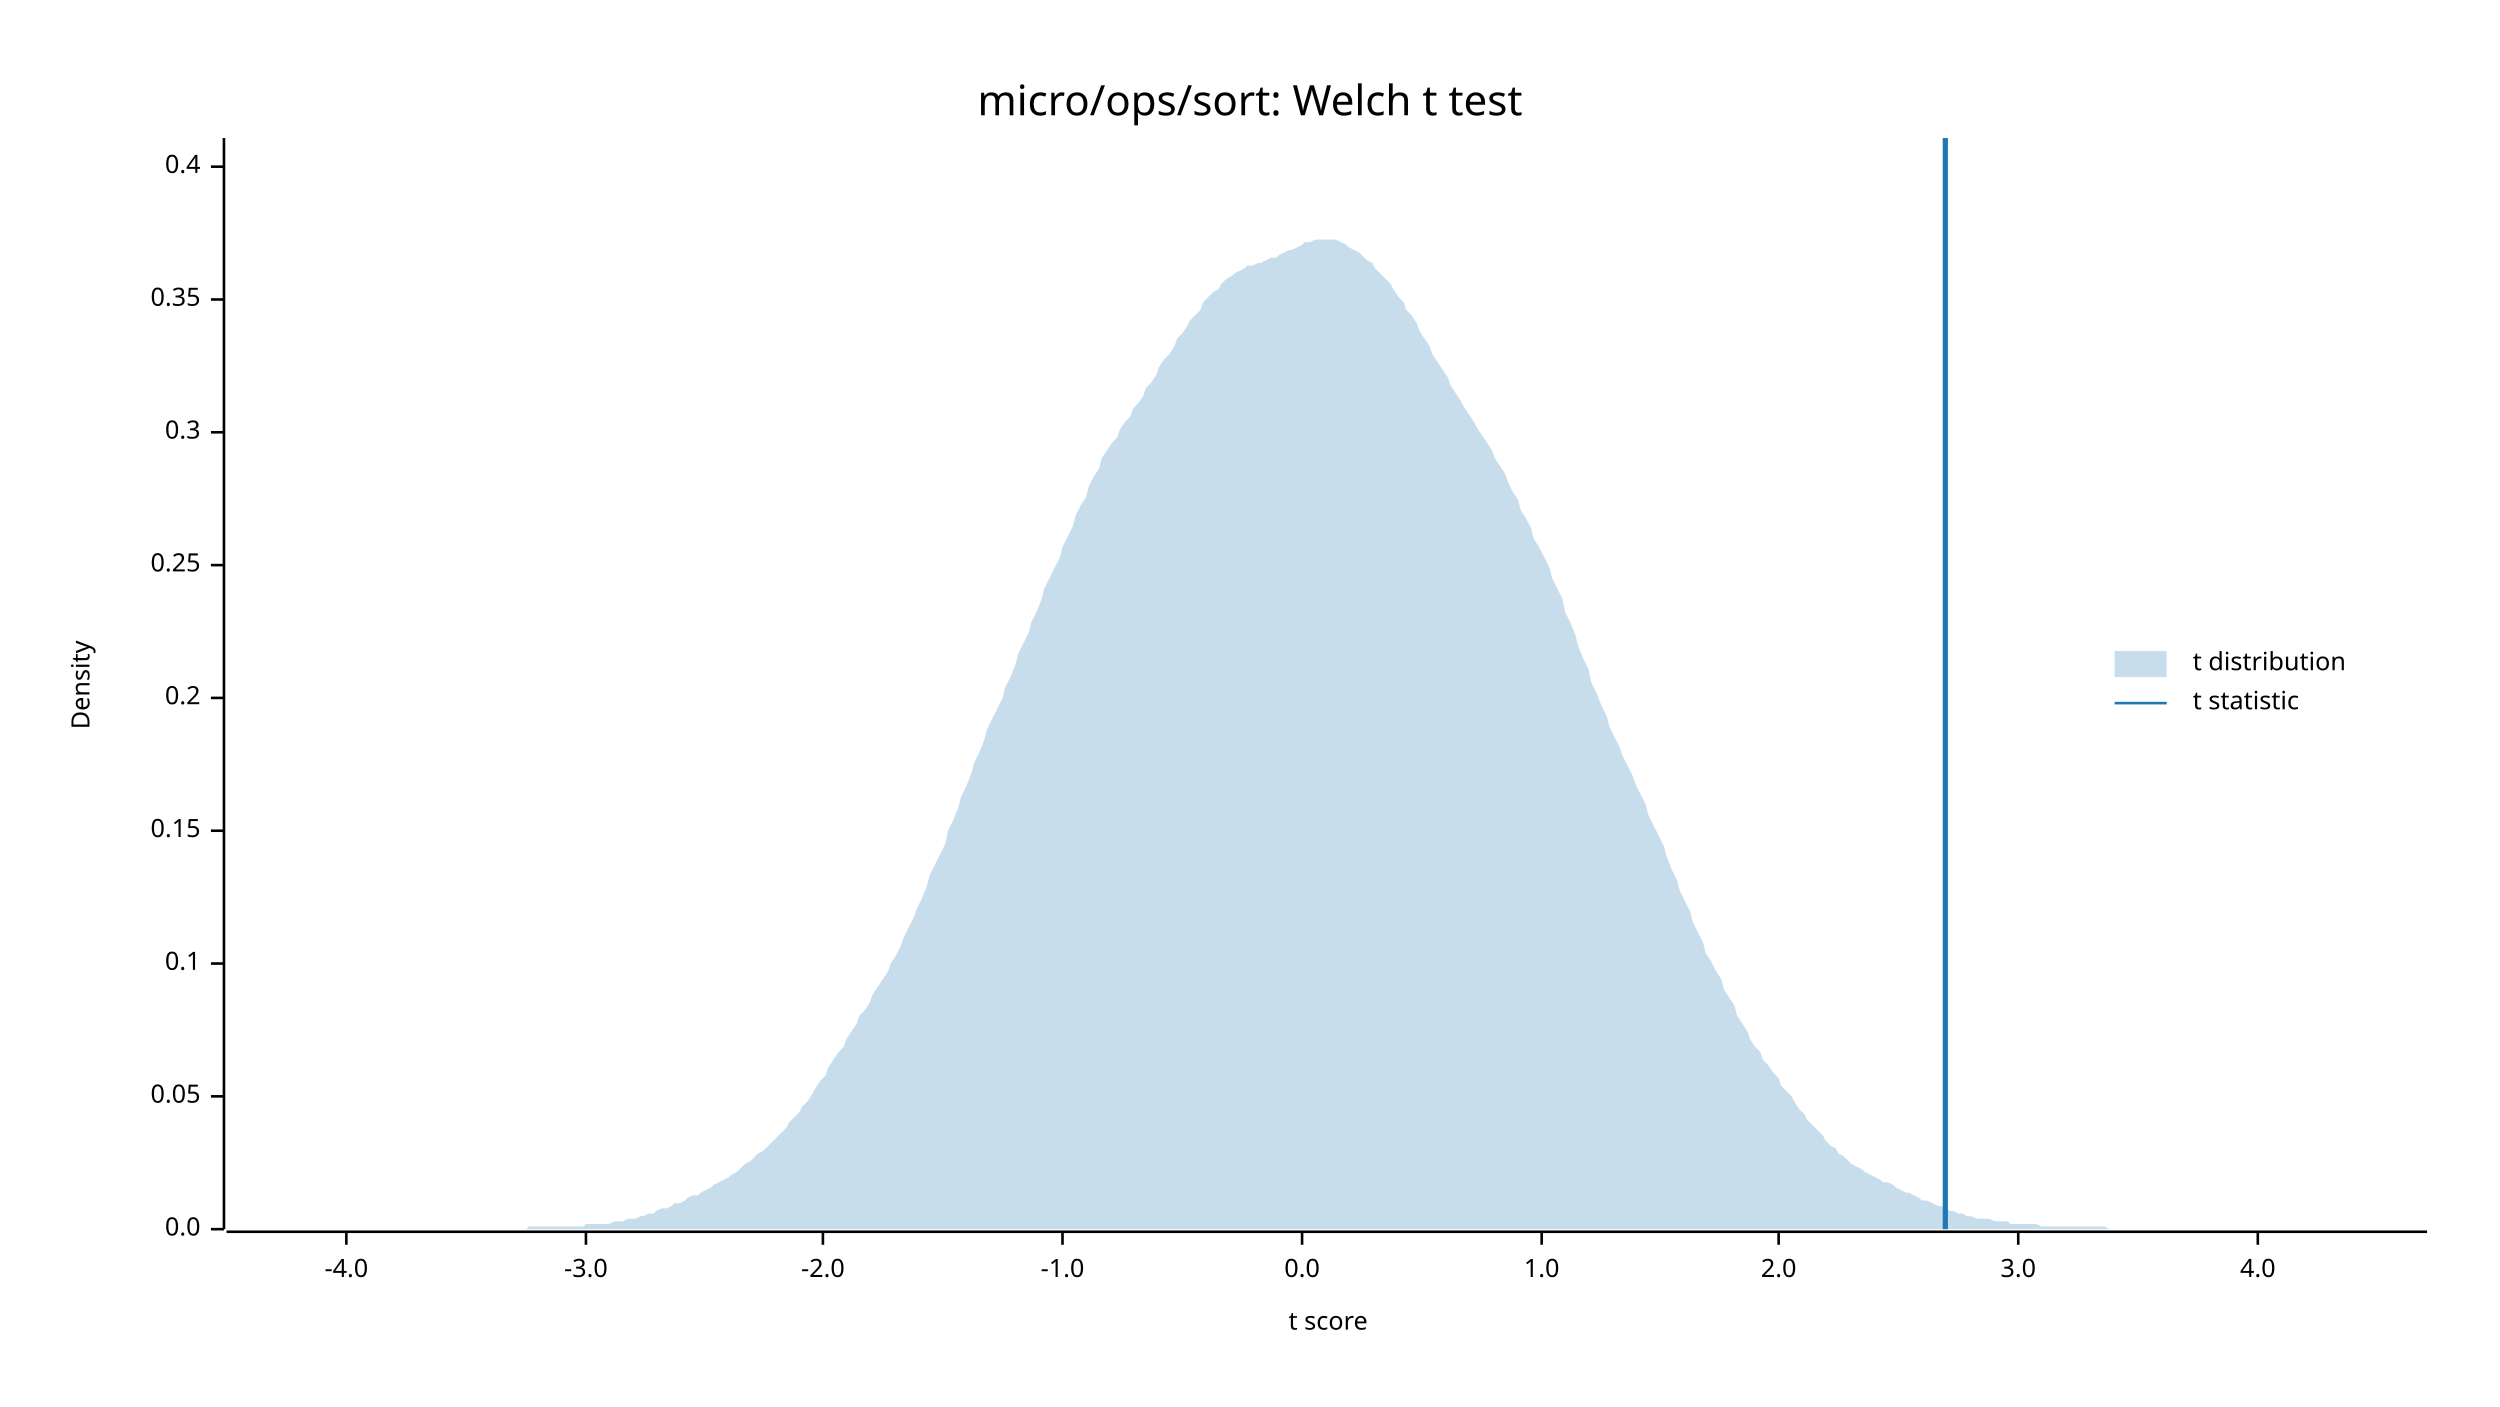
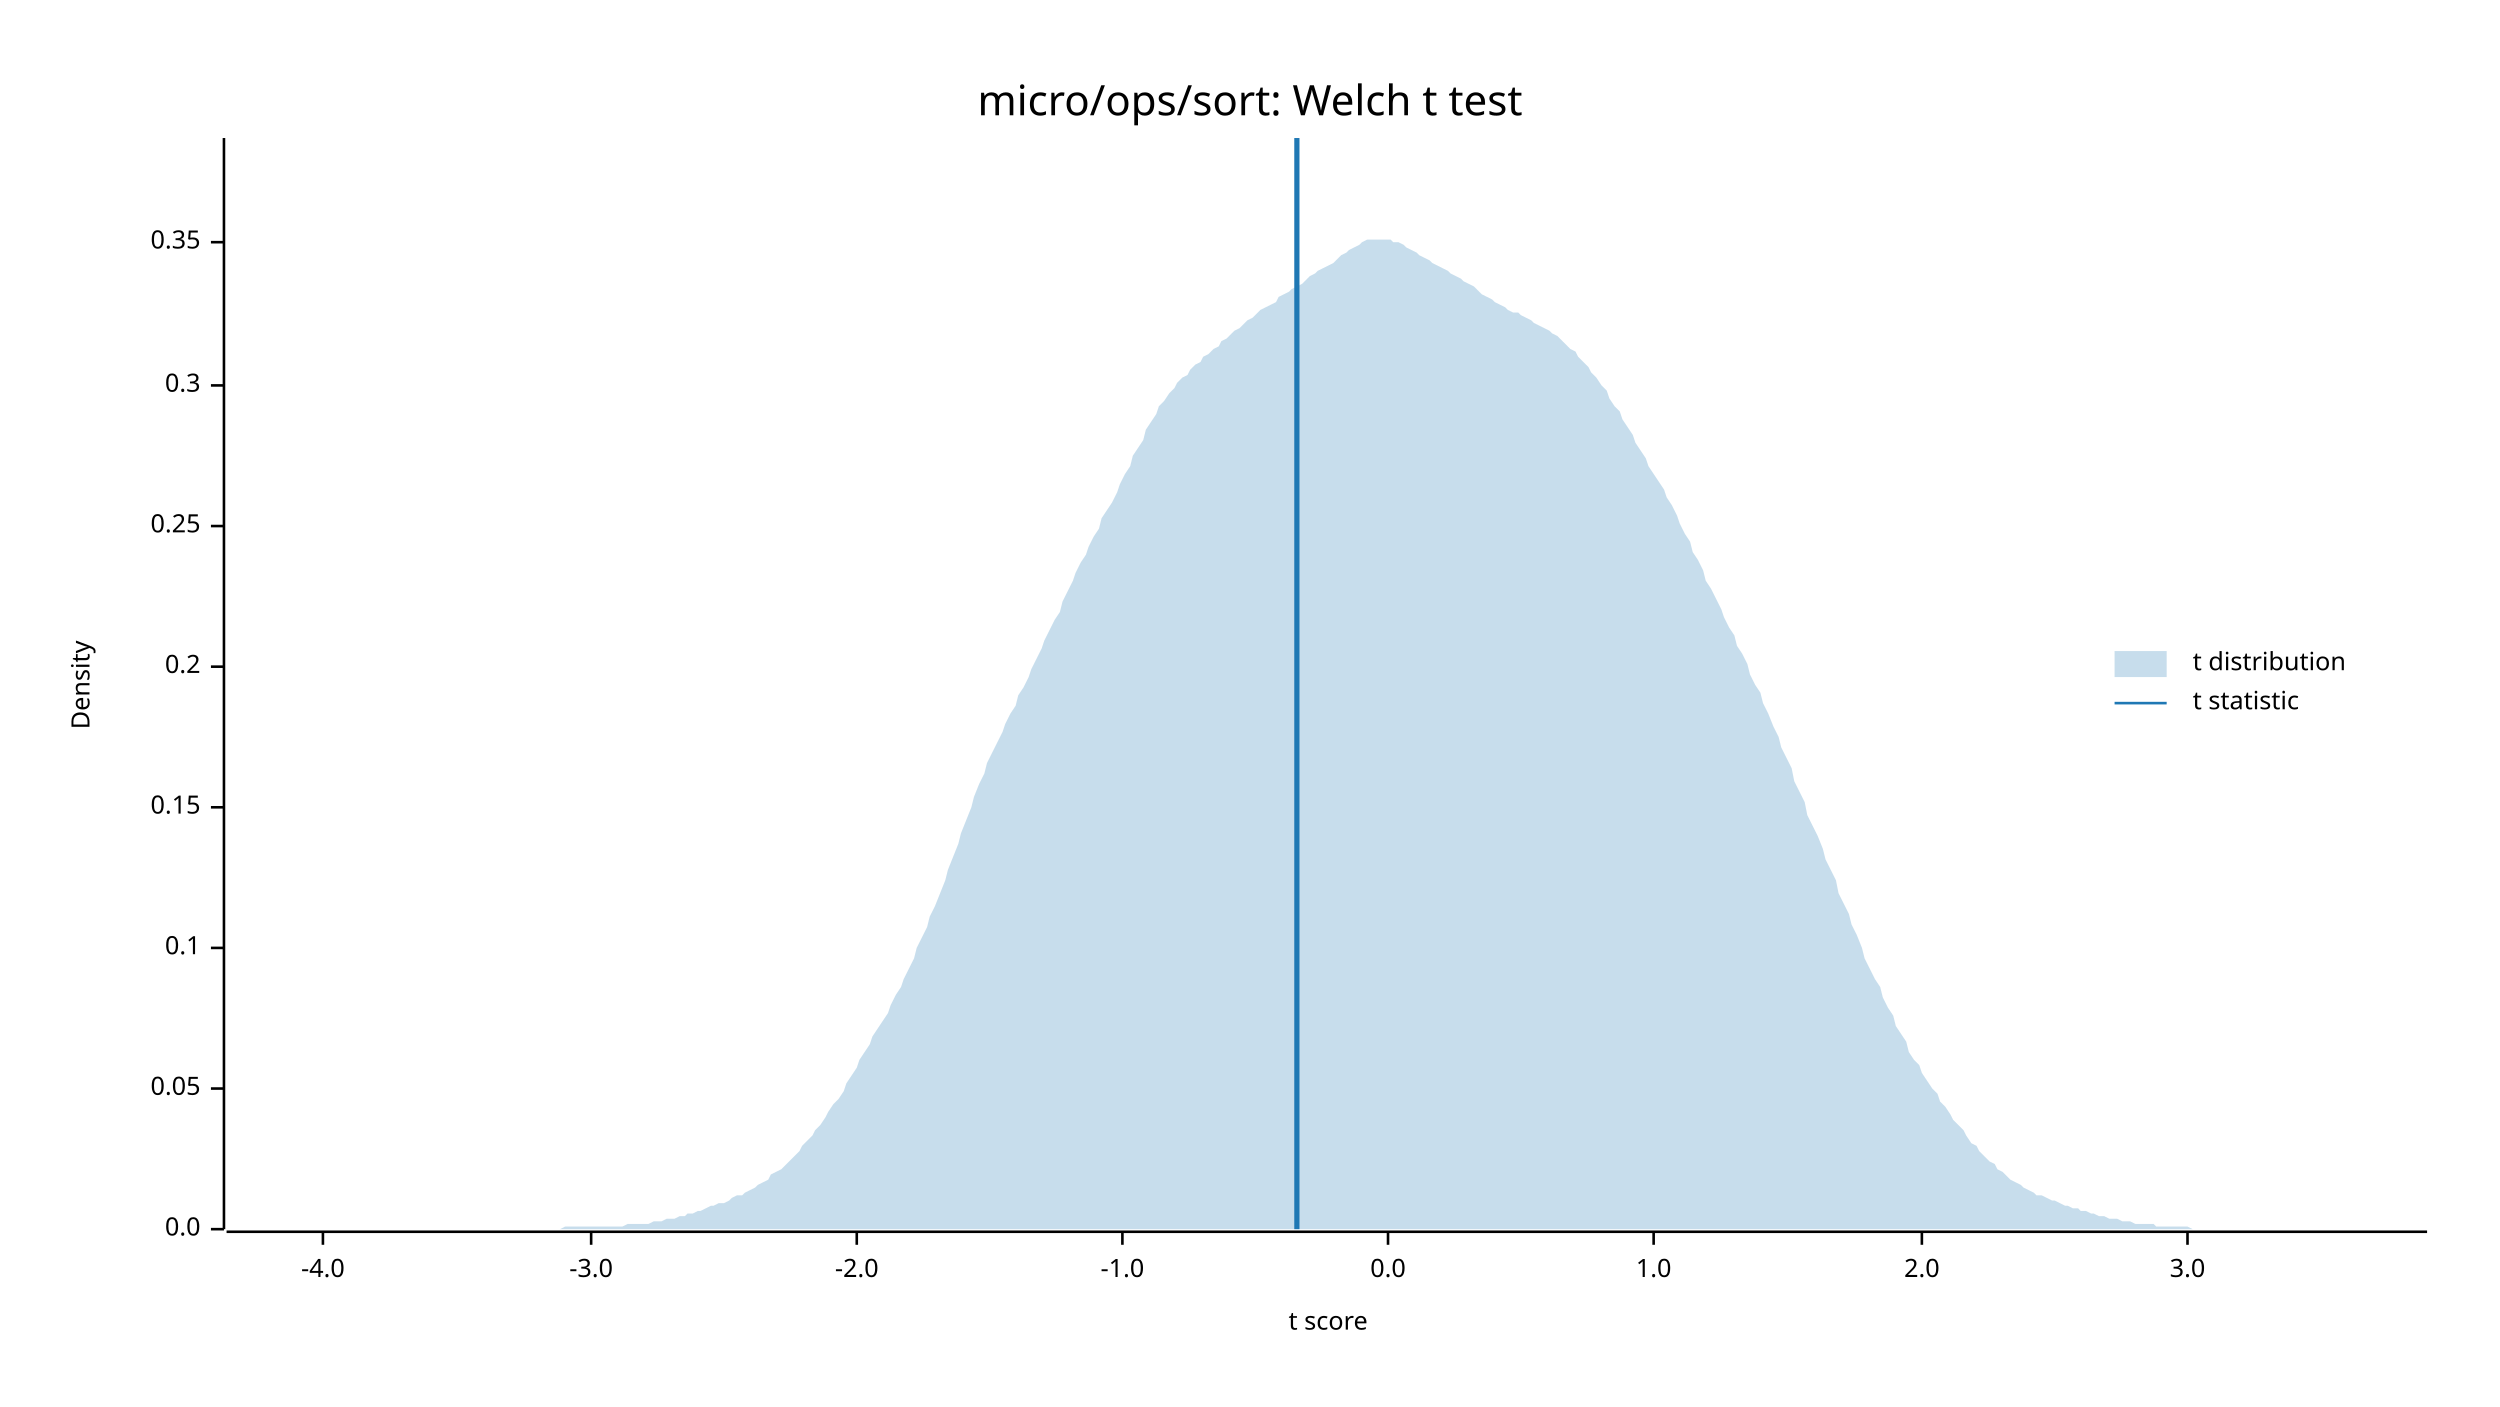
<svg xmlns="http://www.w3.org/2000/svg" width="960" height="540" viewBox="0 0 960 540">
  <text x="480" y="32" dy="0.76em" text-anchor="middle" font-family="sans-serif" font-size="16.129" opacity="1" fill="#000000">
micro/ops/sort: Welch t test
</text>
  <text x="27" y="263" dy="0.76em" text-anchor="middle" font-family="sans-serif" font-size="9.677" opacity="1" fill="#000000" transform="rotate(270, 27, 263)">
Density
</text>
  <text x="510" y="513" dy="-0.5ex" text-anchor="middle" font-family="sans-serif" font-size="9.677" opacity="1" fill="#000000">
t score
</text>
  <polyline fill="none" opacity="1" stroke="#000000" stroke-width="1" points="86,53 86,472 " />
  <text x="77" y="472" dy="0.5ex" text-anchor="end" font-family="sans-serif" font-size="9.677" opacity="1" fill="#000000">
0.0
</text>
  <polyline fill="none" opacity="1" stroke="#000000" stroke-width="1" points="81,472 86,472 " />
-   <text x="77" y="421" dy="0.5ex" text-anchor="end" font-family="sans-serif" font-size="9.677" opacity="1" fill="#000000">
+   <text x="77" y="418" dy="0.5ex" text-anchor="end" font-family="sans-serif" font-size="9.677" opacity="1" fill="#000000">
0.05
</text>
-   <polyline fill="none" opacity="1" stroke="#000000" stroke-width="1" points="81,421 86,421 " />
-   <text x="77" y="370" dy="0.5ex" text-anchor="end" font-family="sans-serif" font-size="9.677" opacity="1" fill="#000000">
+   <polyline fill="none" opacity="1" stroke="#000000" stroke-width="1" points="81,418 86,418 " />
+   <text x="77" y="364" dy="0.5ex" text-anchor="end" font-family="sans-serif" font-size="9.677" opacity="1" fill="#000000">
0.1
</text>
-   <polyline fill="none" opacity="1" stroke="#000000" stroke-width="1" points="81,370 86,370 " />
-   <text x="77" y="319" dy="0.5ex" text-anchor="end" font-family="sans-serif" font-size="9.677" opacity="1" fill="#000000">
+   <polyline fill="none" opacity="1" stroke="#000000" stroke-width="1" points="81,364 86,364 " />
+   <text x="77" y="310" dy="0.5ex" text-anchor="end" font-family="sans-serif" font-size="9.677" opacity="1" fill="#000000">
0.15
</text>
-   <polyline fill="none" opacity="1" stroke="#000000" stroke-width="1" points="81,319 86,319 " />
-   <text x="77" y="268" dy="0.5ex" text-anchor="end" font-family="sans-serif" font-size="9.677" opacity="1" fill="#000000">
+   <polyline fill="none" opacity="1" stroke="#000000" stroke-width="1" points="81,310 86,310 " />
+   <text x="77" y="256" dy="0.5ex" text-anchor="end" font-family="sans-serif" font-size="9.677" opacity="1" fill="#000000">
0.2
</text>
-   <polyline fill="none" opacity="1" stroke="#000000" stroke-width="1" points="81,268 86,268 " />
-   <text x="77" y="217" dy="0.5ex" text-anchor="end" font-family="sans-serif" font-size="9.677" opacity="1" fill="#000000">
+   <polyline fill="none" opacity="1" stroke="#000000" stroke-width="1" points="81,256 86,256 " />
+   <text x="77" y="202" dy="0.5ex" text-anchor="end" font-family="sans-serif" font-size="9.677" opacity="1" fill="#000000">
0.25
</text>
-   <polyline fill="none" opacity="1" stroke="#000000" stroke-width="1" points="81,217 86,217 " />
-   <text x="77" y="166" dy="0.5ex" text-anchor="end" font-family="sans-serif" font-size="9.677" opacity="1" fill="#000000">
+   <polyline fill="none" opacity="1" stroke="#000000" stroke-width="1" points="81,202 86,202 " />
+   <text x="77" y="148" dy="0.5ex" text-anchor="end" font-family="sans-serif" font-size="9.677" opacity="1" fill="#000000">
0.3
</text>
-   <polyline fill="none" opacity="1" stroke="#000000" stroke-width="1" points="81,166 86,166 " />
-   <text x="77" y="115" dy="0.5ex" text-anchor="end" font-family="sans-serif" font-size="9.677" opacity="1" fill="#000000">
+   <polyline fill="none" opacity="1" stroke="#000000" stroke-width="1" points="81,148 86,148 " />
+   <text x="77" y="93" dy="0.5ex" text-anchor="end" font-family="sans-serif" font-size="9.677" opacity="1" fill="#000000">
0.35
</text>
-   <polyline fill="none" opacity="1" stroke="#000000" stroke-width="1" points="81,115 86,115 " />
-   <text x="77" y="64" dy="0.5ex" text-anchor="end" font-family="sans-serif" font-size="9.677" opacity="1" fill="#000000">
- 0.4
- </text>
-   <polyline fill="none" opacity="1" stroke="#000000" stroke-width="1" points="81,64 86,64 " />
+   <polyline fill="none" opacity="1" stroke="#000000" stroke-width="1" points="81,93 86,93 " />
  <polyline fill="none" opacity="1" stroke="#000000" stroke-width="1" points="87,473 932,473 " />
-   <text x="133" y="483" dy="0.76em" text-anchor="middle" font-family="sans-serif" font-size="9.677" opacity="1" fill="#000000">
+   <text x="124" y="483" dy="0.76em" text-anchor="middle" font-family="sans-serif" font-size="9.677" opacity="1" fill="#000000">
-4.0
</text>
-   <polyline fill="none" opacity="1" stroke="#000000" stroke-width="1" points="133,473 133,478 " />
-   <text x="225" y="483" dy="0.76em" text-anchor="middle" font-family="sans-serif" font-size="9.677" opacity="1" fill="#000000">
+   <polyline fill="none" opacity="1" stroke="#000000" stroke-width="1" points="124,473 124,478 " />
+   <text x="227" y="483" dy="0.76em" text-anchor="middle" font-family="sans-serif" font-size="9.677" opacity="1" fill="#000000">
-3.0
</text>
-   <polyline fill="none" opacity="1" stroke="#000000" stroke-width="1" points="225,473 225,478 " />
-   <text x="316" y="483" dy="0.76em" text-anchor="middle" font-family="sans-serif" font-size="9.677" opacity="1" fill="#000000">
+   <polyline fill="none" opacity="1" stroke="#000000" stroke-width="1" points="227,473 227,478 " />
+   <text x="329" y="483" dy="0.76em" text-anchor="middle" font-family="sans-serif" font-size="9.677" opacity="1" fill="#000000">
-2.0
</text>
-   <polyline fill="none" opacity="1" stroke="#000000" stroke-width="1" points="316,473 316,478 " />
-   <text x="408" y="483" dy="0.76em" text-anchor="middle" font-family="sans-serif" font-size="9.677" opacity="1" fill="#000000">
+   <polyline fill="none" opacity="1" stroke="#000000" stroke-width="1" points="329,473 329,478 " />
+   <text x="431" y="483" dy="0.76em" text-anchor="middle" font-family="sans-serif" font-size="9.677" opacity="1" fill="#000000">
-1.0
</text>
-   <polyline fill="none" opacity="1" stroke="#000000" stroke-width="1" points="408,473 408,478 " />
-   <text x="500" y="483" dy="0.76em" text-anchor="middle" font-family="sans-serif" font-size="9.677" opacity="1" fill="#000000">
+   <polyline fill="none" opacity="1" stroke="#000000" stroke-width="1" points="431,473 431,478 " />
+   <text x="533" y="483" dy="0.76em" text-anchor="middle" font-family="sans-serif" font-size="9.677" opacity="1" fill="#000000">
0.0
</text>
-   <polyline fill="none" opacity="1" stroke="#000000" stroke-width="1" points="500,473 500,478 " />
-   <text x="592" y="483" dy="0.76em" text-anchor="middle" font-family="sans-serif" font-size="9.677" opacity="1" fill="#000000">
+   <polyline fill="none" opacity="1" stroke="#000000" stroke-width="1" points="533,473 533,478 " />
+   <text x="635" y="483" dy="0.76em" text-anchor="middle" font-family="sans-serif" font-size="9.677" opacity="1" fill="#000000">
1.0
</text>
-   <polyline fill="none" opacity="1" stroke="#000000" stroke-width="1" points="592,473 592,478 " />
-   <text x="683" y="483" dy="0.76em" text-anchor="middle" font-family="sans-serif" font-size="9.677" opacity="1" fill="#000000">
+   <polyline fill="none" opacity="1" stroke="#000000" stroke-width="1" points="635,473 635,478 " />
+   <text x="738" y="483" dy="0.76em" text-anchor="middle" font-family="sans-serif" font-size="9.677" opacity="1" fill="#000000">
2.0
</text>
-   <polyline fill="none" opacity="1" stroke="#000000" stroke-width="1" points="683,473 683,478 " />
-   <text x="775" y="483" dy="0.76em" text-anchor="middle" font-family="sans-serif" font-size="9.677" opacity="1" fill="#000000">
+   <polyline fill="none" opacity="1" stroke="#000000" stroke-width="1" points="738,473 738,478 " />
+   <text x="840" y="483" dy="0.76em" text-anchor="middle" font-family="sans-serif" font-size="9.677" opacity="1" fill="#000000">
3.0
</text>
-   <polyline fill="none" opacity="1" stroke="#000000" stroke-width="1" points="775,473 775,478 " />
-   <text x="867" y="483" dy="0.76em" text-anchor="middle" font-family="sans-serif" font-size="9.677" opacity="1" fill="#000000">
- 4.0
- </text>
-   <polyline fill="none" opacity="1" stroke="#000000" stroke-width="1" points="867,473 867,478 " />
-   <polygon opacity="0.25" fill="#1F78B4" points="87,472 88,472 90,472 92,472 93,472 95,472 97,472 98,472 100,472 102,472 103,472 105,472 107,472 109,472 110,472 112,472 114,472 115,472 117,472 119,472 120,472 122,472 124,472 125,472 127,472 129,472 131,472 132,472 134,472 136,472 137,472 139,472 141,472 142,472 144,472 146,472 147,472 149,472 151,472 153,472 154,472 156,472 158,472 159,472 161,472 163,472 164,472 166,472 168,472 169,472 171,472 173,472 175,472 176,472 178,472 180,472 181,472 183,472 185,472 186,472 188,472 190,472 191,472 193,472 195,472 197,472 198,472 200,472 202,472 203,471 205,471 207,471 208,471 210,471 212,471 214,471 215,471 217,471 219,471 220,471 222,471 224,471 225,470 227,470 229,470 230,470 232,470 234,470 236,469 237,469 239,469 241,468 242,468 244,468 246,467 247,467 249,466 251,466 252,465 254,464 256,464 258,463 259,462 261,462 263,461 264,460 266,459 268,459 269,458 271,457 273,456 274,455 276,454 278,453 280,452 281,451 283,450 285,448 286,447 288,446 290,444 291,443 293,442 295,440 296,439 298,437 300,435 302,433 303,431 305,429 307,427 308,425 310,423 312,420 313,418 315,415 317,413 318,410 320,407 322,404 324,402 325,399 327,396 329,393 330,390 332,388 334,385 335,382 337,379 339,376 341,373 342,370 344,367 346,363 347,360 349,356 351,352 352,349 354,345 356,340 357,336 359,332 361,328 363,324 364,319 366,315 368,310 369,306 371,302 373,297 374,293 376,289 378,284 379,280 381,276 383,272 385,268 386,264 388,260 390,255 391,251 393,247 395,243 396,239 398,235 400,230 401,226 403,222 405,218 407,214 408,210 410,206 412,202 413,198 415,194 417,191 418,187 420,183 422,180 423,176 425,173 427,170 429,168 430,165 432,162 434,160 435,157 437,155 439,152 440,149 442,147 444,144 445,141 447,138 449,136 451,133 452,130 454,128 456,125 457,123 459,121 461,119 462,116 464,114 466,112 468,111 469,109 471,107 473,106 474,105 476,104 478,103 479,102 481,102 483,101 484,101 486,100 488,99 490,99 491,98 493,97 495,96 496,96 498,95 500,94 501,93 503,93 505,92 506,92 508,92 510,92 512,92 513,92 515,93 517,94 518,95 520,96 522,97 523,98 525,100 527,101 528,103 530,105 532,107 534,109 535,111 537,114 539,116 540,119 542,121 544,124 545,127 547,130 549,133 550,136 552,139 554,142 556,145 557,148 559,151 561,154 562,156 564,159 566,162 567,164 569,167 571,170 573,173 574,176 576,179 578,182 579,185 581,189 583,192 584,196 586,199 588,203 589,207 591,210 593,214 595,218 596,222 598,226 600,230 601,235 603,239 605,244 606,248 608,253 610,257 611,262 613,266 615,271 617,275 618,279 620,283 622,287 623,290 625,294 627,298 628,301 630,305 632,309 633,313 635,317 637,321 639,325 640,329 642,334 644,338 645,342 647,346 649,350 650,354 652,358 654,362 655,366 657,369 659,373 661,376 662,380 664,383 666,386 667,390 669,393 671,396 672,399 674,402 676,404 677,407 679,409 681,412 683,414 684,417 686,419 688,421 689,423 691,426 693,428 694,430 696,432 698,434 700,436 701,438 703,440 705,441 706,443 708,444 710,446 711,447 713,448 715,449 716,450 718,451 720,452 722,453 723,454 725,454 727,455 728,456 730,457 732,458 733,458 735,459 737,460 738,461 740,461 742,462 744,463 745,463 747,464 749,465 750,465 752,466 754,466 755,467 757,467 759,468 760,468 762,468 764,468 766,469 767,469 769,469 771,469 772,470 774,470 776,470 777,470 779,470 781,470 782,470 784,471 786,471 788,471 789,471 791,471 793,471 794,471 796,471 798,471 799,471 801,471 803,471 804,471 806,471 808,471 810,472 811,472 813,472 815,472 816,472 818,472 820,472 821,472 823,472 825,472 827,472 828,472 830,472 832,472 833,472 835,472 837,472 838,472 840,472 842,472 843,472 845,472 847,472 849,472 850,472 852,472 854,472 855,472 857,472 859,472 860,472 862,472 864,472 865,472 867,472 869,472 871,472 872,472 874,472 876,472 877,472 879,472 881,472 882,472 884,472 886,472 887,472 889,472 891,472 893,472 894,472 896,472 898,472 899,472 901,472 903,472 904,472 906,472 908,472 909,472 911,472 913,472 915,472 916,472 918,472 920,472 921,472 923,472 925,472 926,472 928,472 930,472 932,472 932,472 87,472 " />
-   <polyline fill="none" opacity="1" stroke="#1F78B4" stroke-width="2" points="747,472 747,53 " />
+   <polyline fill="none" opacity="1" stroke="#000000" stroke-width="1" points="840,473 840,478 " />
+   <polygon opacity="0.25" fill="#1F78B4" points="87,472 88,472 90,472 92,472 93,472 95,472 97,472 98,472 100,472 102,472 103,472 105,472 107,472 109,472 110,472 112,472 114,472 115,472 117,472 119,472 120,472 122,472 124,472 125,472 127,472 129,472 131,472 132,472 134,472 136,472 137,472 139,472 141,472 142,472 144,472 146,472 147,472 149,472 151,472 153,472 154,472 156,472 158,472 159,472 161,472 163,472 164,472 166,472 168,472 169,472 171,472 173,472 175,472 176,472 178,472 180,472 181,472 183,472 185,472 186,472 188,472 190,472 191,472 193,472 195,472 197,472 198,472 200,472 202,472 203,472 205,472 207,472 208,472 210,472 212,472 214,472 215,472 217,471 219,471 220,471 222,471 224,471 225,471 227,471 229,471 230,471 232,471 234,471 236,471 237,471 239,471 241,470 242,470 244,470 246,470 247,470 249,470 251,469 252,469 254,469 256,468 258,468 259,468 261,467 263,467 264,466 266,466 268,465 269,465 271,464 273,463 274,463 276,462 278,462 280,461 281,460 283,459 285,459 286,458 288,457 290,456 291,455 293,454 295,453 296,451 298,450 300,449 302,447 303,446 305,444 307,442 308,440 310,438 312,436 313,434 315,432 317,429 318,427 320,424 322,422 324,419 325,416 327,413 329,410 330,407 332,404 334,401 335,398 337,395 339,392 341,389 342,386 344,382 346,379 347,376 349,372 351,368 352,364 354,360 356,356 357,352 359,348 361,343 363,338 364,334 366,329 368,324 369,320 371,315 373,310 374,306 376,301 378,297 379,293 381,289 383,285 385,281 386,278 388,274 390,271 391,267 393,264 395,260 396,257 398,253 400,249 401,246 403,242 405,238 407,235 408,231 410,227 412,223 413,220 415,216 417,213 418,210 420,206 422,203 423,199 425,196 427,193 429,189 430,186 432,182 434,179 435,175 437,172 439,169 440,165 442,162 444,159 445,156 447,154 449,151 451,149 452,147 454,145 456,144 457,142 459,140 461,139 462,137 464,136 466,134 468,133 469,131 471,130 473,128 474,127 476,126 478,124 479,123 481,122 483,120 484,119 486,118 488,117 490,116 491,114 493,113 495,112 496,111 498,110 500,109 501,108 503,106 505,105 506,104 508,103 510,102 512,101 513,100 515,98 517,97 518,96 520,95 522,94 523,93 525,92 527,92 528,92 530,92 532,92 534,92 535,93 537,93 539,94 540,95 542,96 544,97 545,98 547,99 549,100 550,101 552,102 554,103 556,104 557,105 559,106 561,107 562,108 564,109 566,110 567,111 569,113 571,114 573,115 574,116 576,117 578,118 579,119 581,120 583,120 584,121 586,122 588,123 589,124 591,125 593,126 595,127 596,128 598,129 600,131 601,132 603,134 605,135 606,137 608,139 610,141 611,143 613,145 615,148 617,150 618,153 620,156 622,158 623,161 625,164 627,167 628,170 630,173 632,176 633,179 635,182 637,185 639,188 640,191 642,194 644,198 645,201 647,205 649,208 650,212 652,215 654,219 655,223 657,226 659,230 661,234 662,237 664,241 666,244 667,248 669,251 671,255 672,259 674,263 676,266 677,270 679,274 681,279 683,283 684,287 686,291 688,295 689,300 691,304 693,308 694,313 696,317 698,321 700,326 701,330 703,334 705,338 706,343 708,347 710,351 711,355 713,359 715,364 716,368 718,372 720,376 722,379 723,383 725,387 727,390 728,394 730,397 732,400 733,404 735,407 737,409 738,412 740,415 742,418 744,420 745,423 747,425 749,428 750,430 752,432 754,434 755,436 757,439 759,440 760,442 762,444 764,446 766,447 767,449 769,450 771,452 772,453 774,454 776,455 777,456 779,457 781,458 782,459 784,459 786,460 788,461 789,461 791,462 793,463 794,463 796,464 798,464 799,465 801,465 803,466 804,466 806,467 808,467 810,468 811,468 813,468 815,469 816,469 818,469 820,470 821,470 823,470 825,470 827,470 828,471 830,471 832,471 833,471 835,471 837,471 838,471 840,471 842,472 843,472 845,472 847,472 849,472 850,472 852,472 854,472 855,472 857,472 859,472 860,472 862,472 864,472 865,472 867,472 869,472 871,472 872,472 874,472 876,472 877,472 879,472 881,472 882,472 884,472 886,472 887,472 889,472 891,472 893,472 894,472 896,472 898,472 899,472 901,472 903,472 904,472 906,472 908,472 909,472 911,472 913,472 915,472 916,472 918,472 920,472 921,472 923,472 925,472 926,472 928,472 930,472 932,472 932,472 87,472 " />
+   <polyline fill="none" opacity="1" stroke="#1F78B4" stroke-width="2" points="498,472 498,53 " />
  <text x="842" y="250" dy="0.76em" text-anchor="start" font-family="sans-serif" font-size="9.677" opacity="1" fill="#000000">
t distribution
</text>
  <text x="842" y="265" dy="0.76em" text-anchor="start" font-family="sans-serif" font-size="9.677" opacity="1" fill="#000000">
t statistic
</text>
  <rect x="812" y="250" width="20" height="10" opacity="0.25" fill="#1F78B4" stroke="none" />
  <polyline fill="none" opacity="1" stroke="#1F78B4" stroke-width="1" points="812,270 832,270 " />
</svg>
